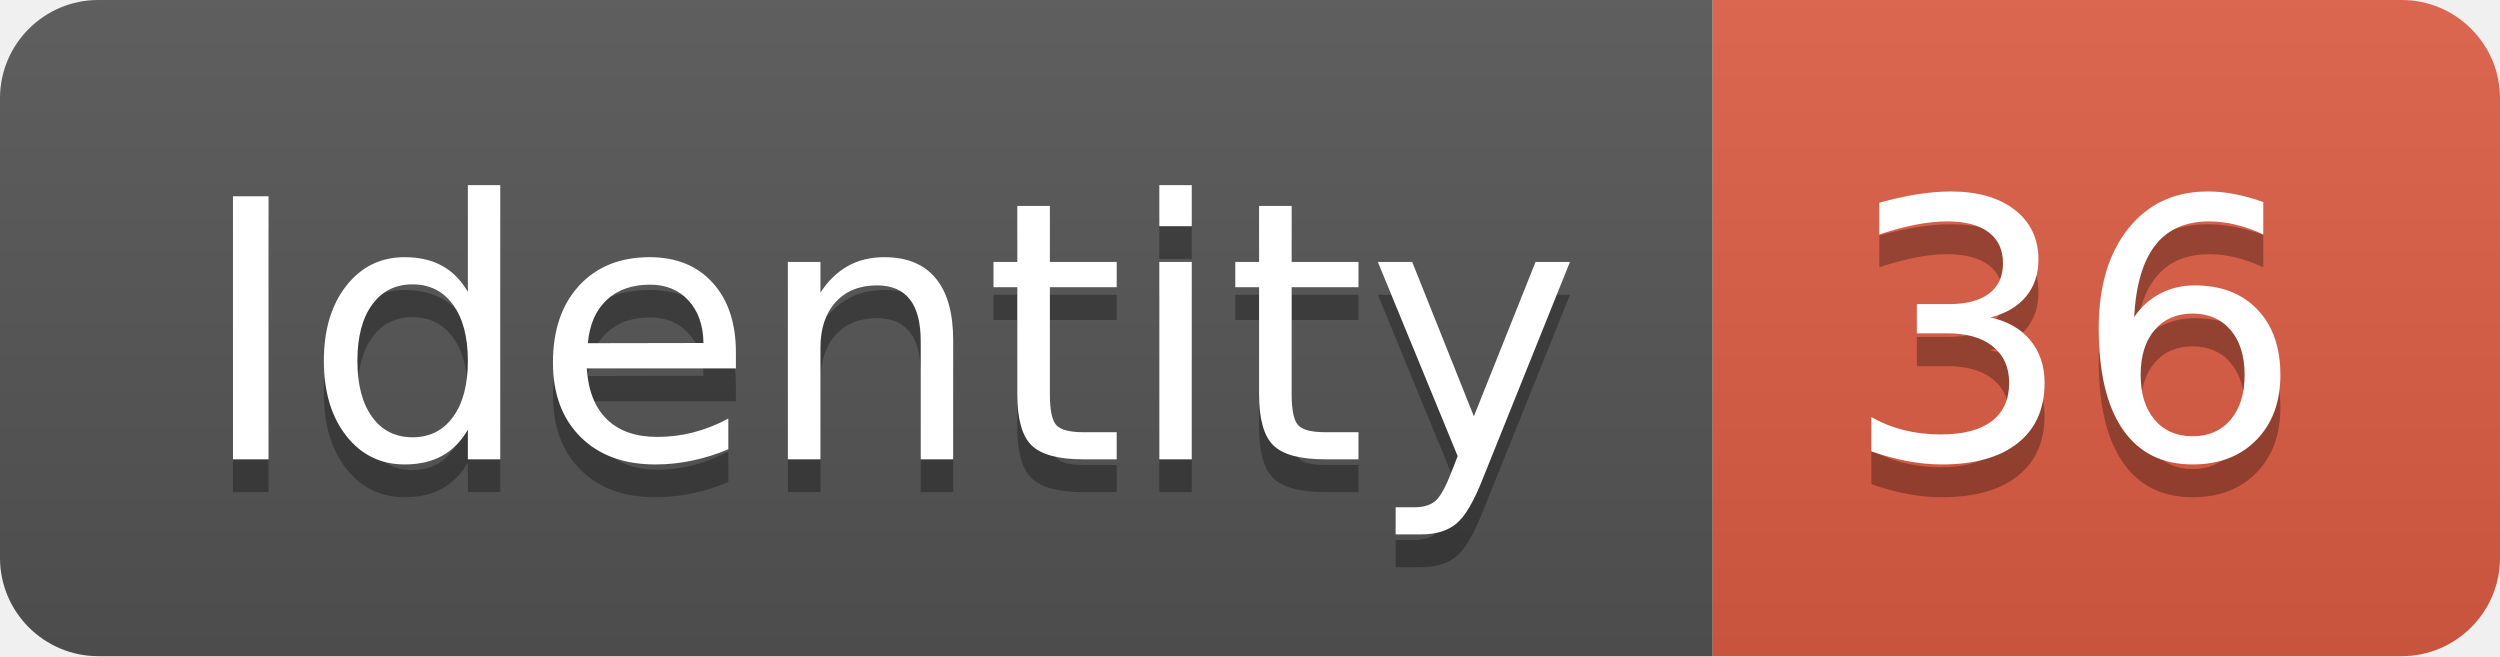
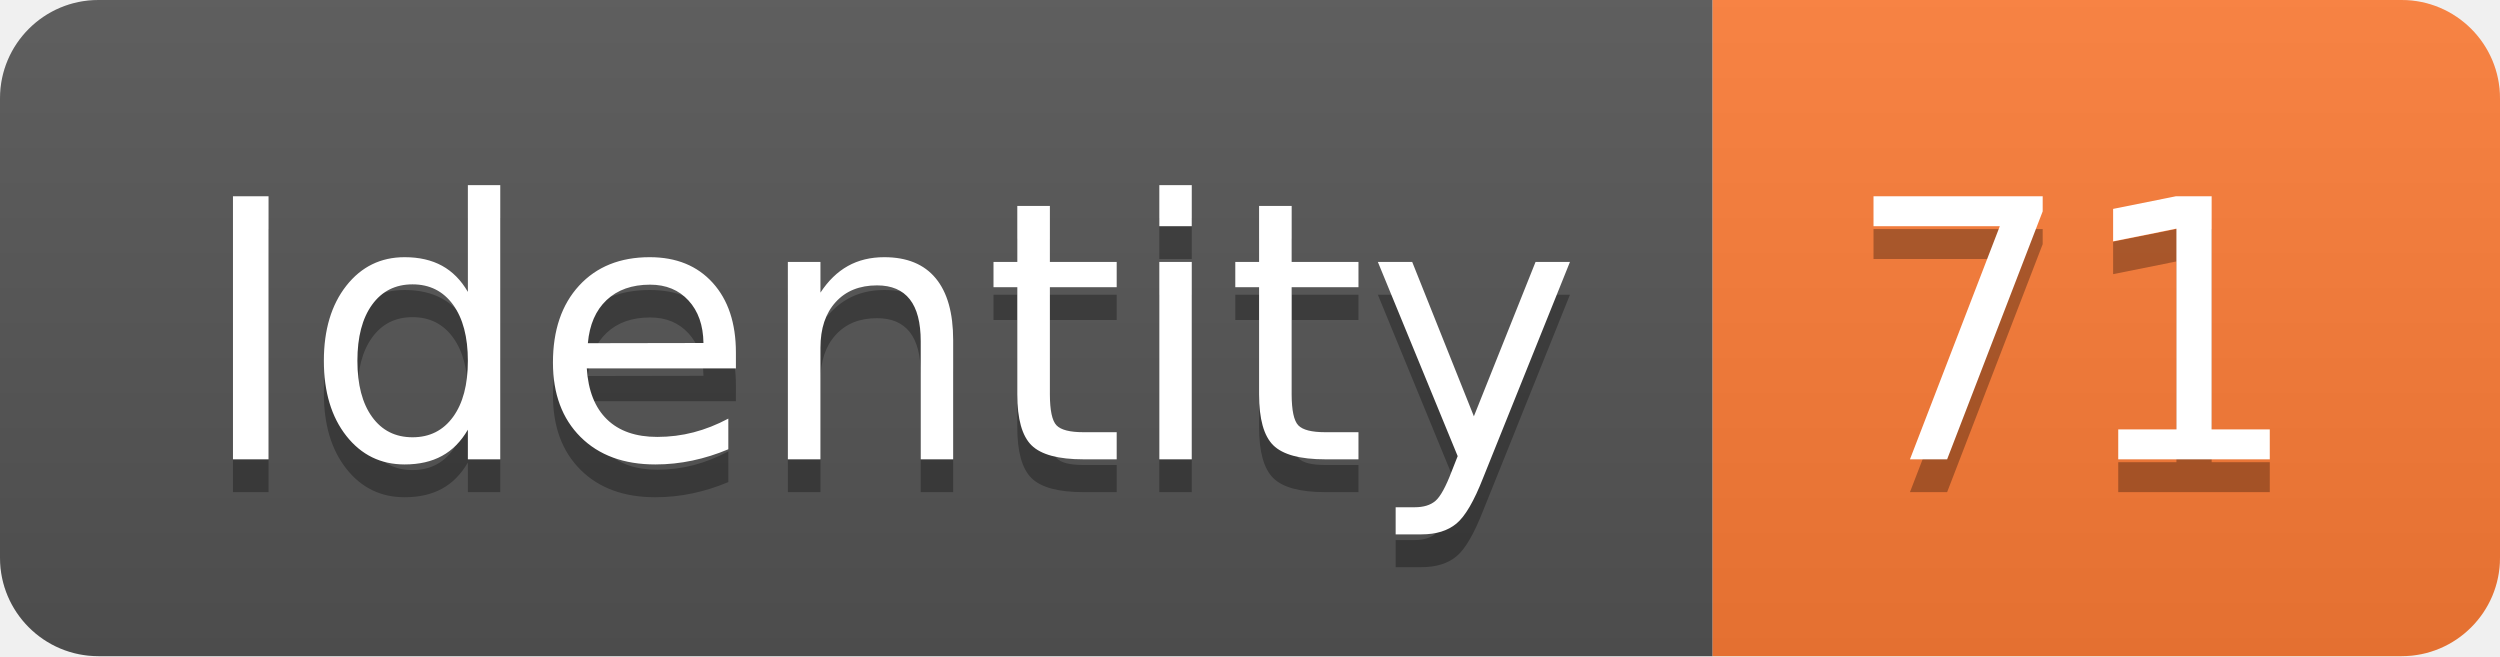
<svg xmlns="http://www.w3.org/2000/svg" width="76.2" height="20">
  <linearGradient id="smooth" x2="0" y2="100%">
    <stop offset="0" stop-color="#bbb" stop-opacity=".1" />
    <stop offset="1" stop-opacity=".1" />
  </linearGradient>
  <clipPath id="round">
    <rect width="76.2" height="20" rx="3" fill="#fff" />
  </clipPath>
  <g clip-path="url(#round)">
    <rect width="52.2" height="20" fill="#555" />
-     <rect x="52.2" width="24.0" height="20" fill="#e05d44" />
+     <rect x="52.2" width="24.0" height="20" fill="#fe7d37" />
    <rect width="76.2" height="20" fill="url(#smooth)" />
  </g>
  <g fill="#fff" text-anchor="middle" font-family="DejaVu Sans,Verdana,Geneva,sans-serif" font-size="110">
    <text x="271.0" y="150" fill="#010101" fill-opacity=".3" transform="scale(0.1)" textLength="422.0" lengthAdjust="spacing">Identity</text>
    <text x="271.0" y="140" transform="scale(0.1)" textLength="422.0" lengthAdjust="spacing">Identity</text>
-     <text x="632.0" y="150" fill="#010101" fill-opacity=".3" transform="scale(0.1)" textLength="140.0" lengthAdjust="spacing">36</text>
-     <text x="632.0" y="140" transform="scale(0.1)" textLength="140.0" lengthAdjust="spacing">36</text>
+     <text x="632.0" y="150" fill="#010101" fill-opacity=".3" transform="scale(0.1)" textLength="140.0" lengthAdjust="spacing">71</text>
+     <text x="632.0" y="140" transform="scale(0.1)" textLength="140.0" lengthAdjust="spacing">71</text>
  </g>
</svg>
